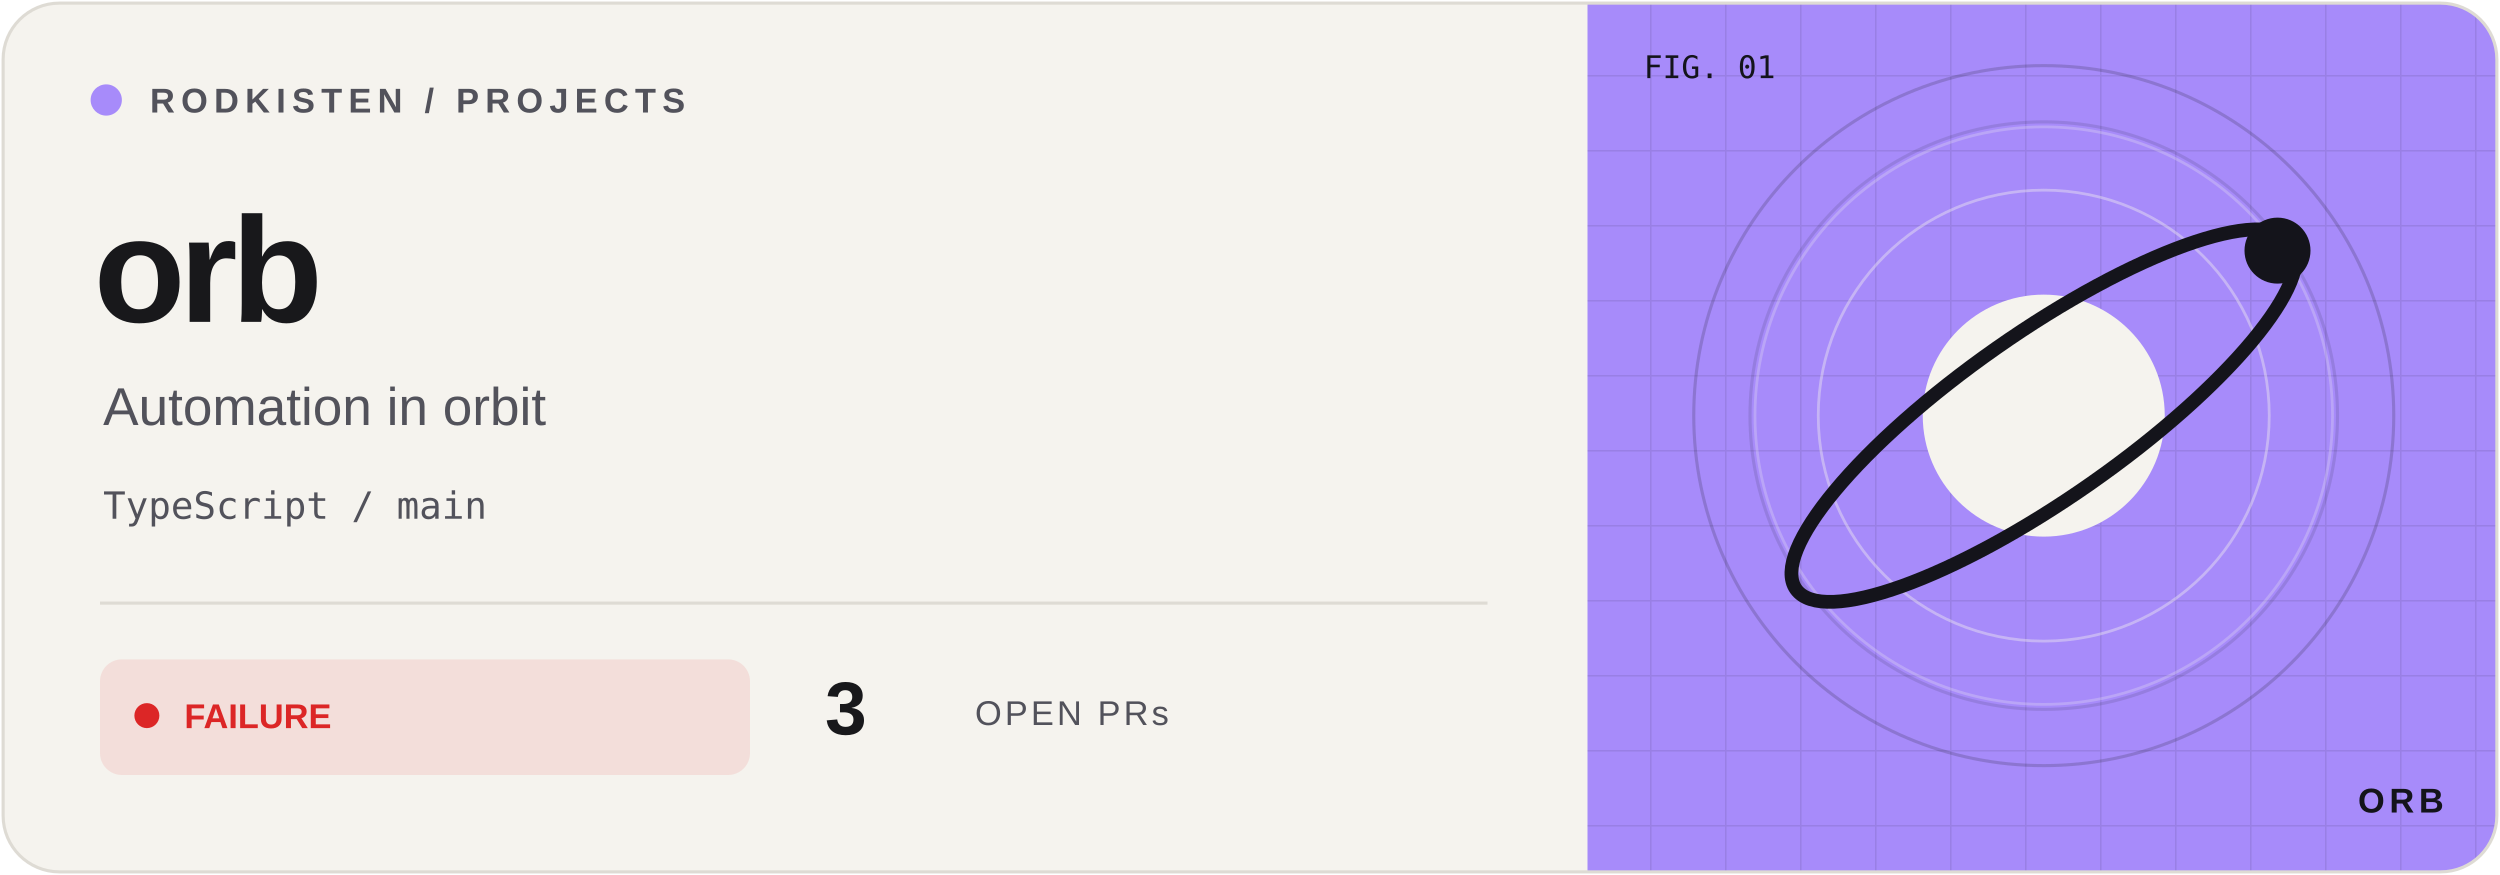
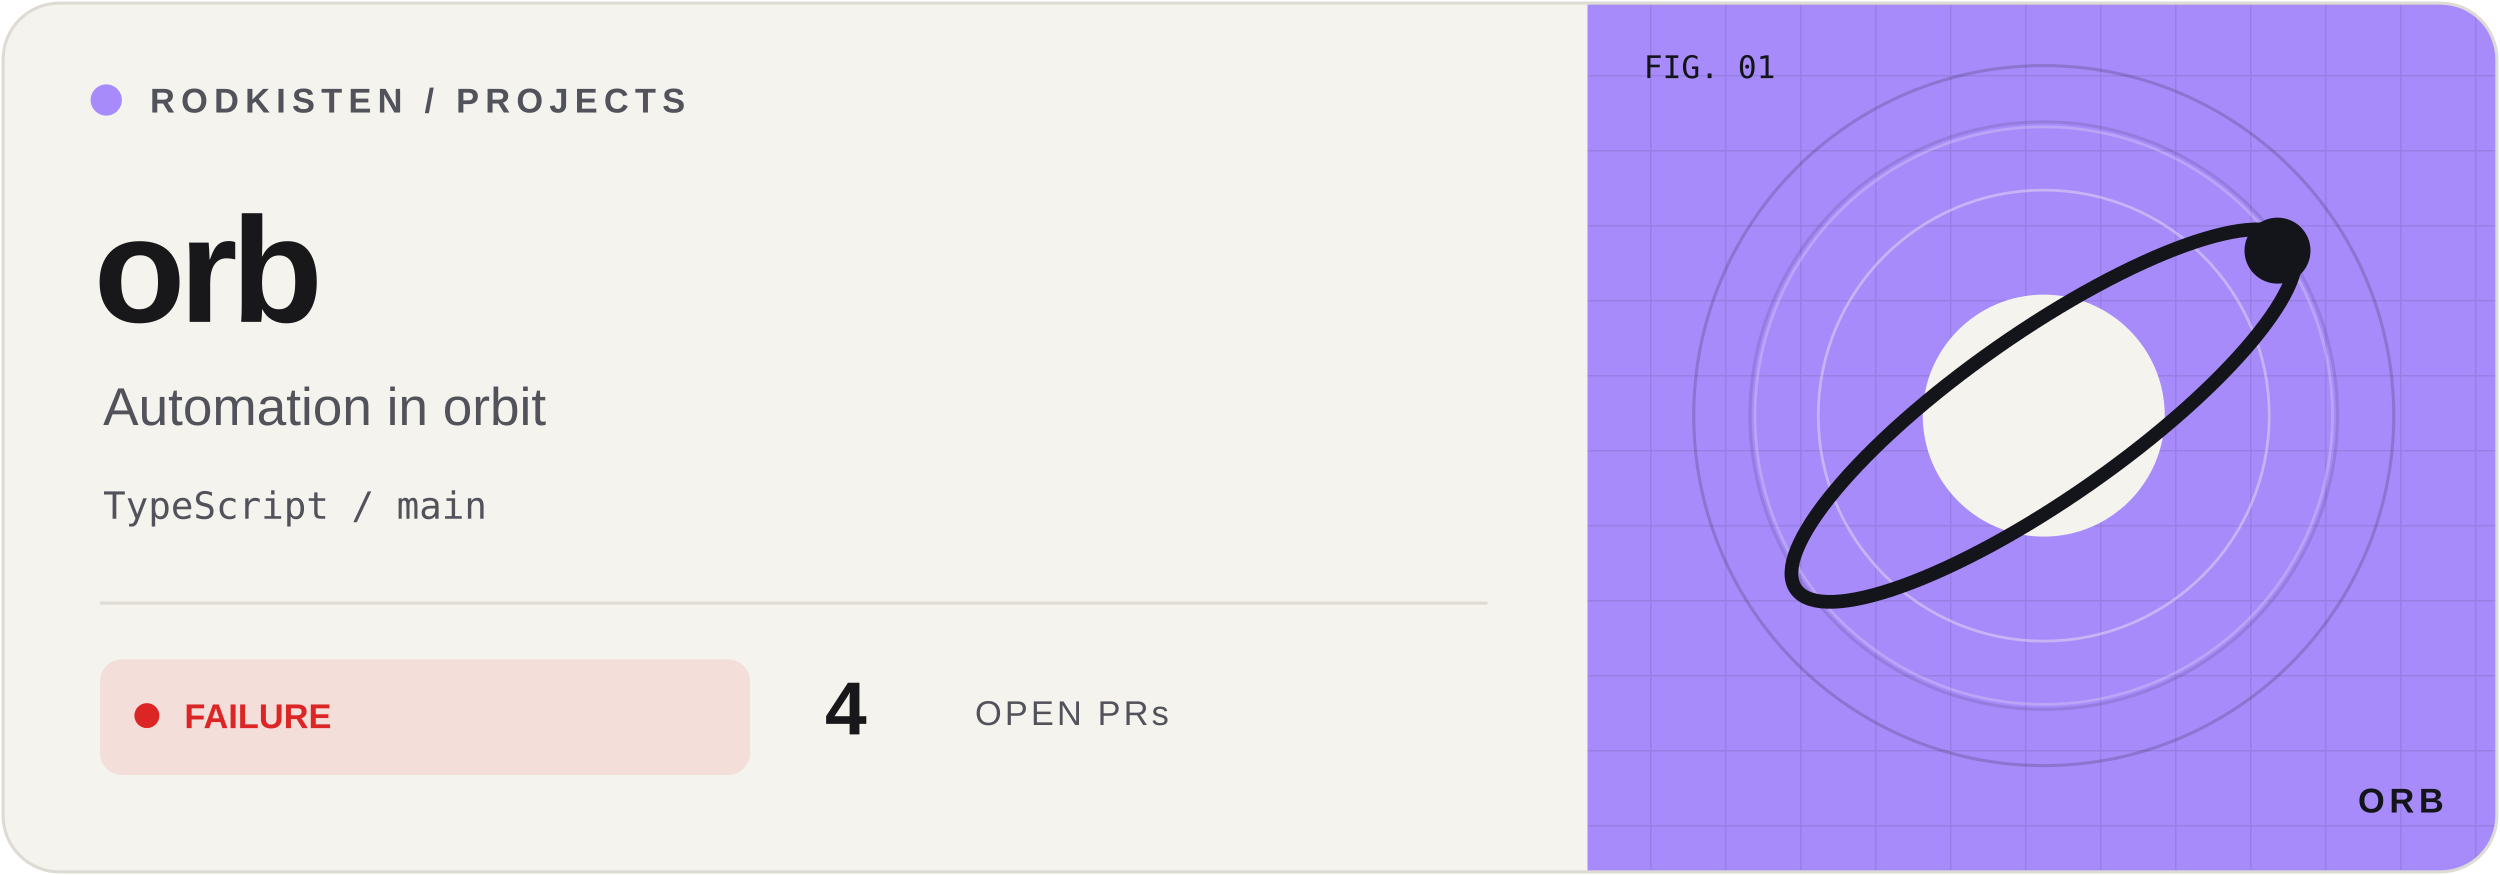
<svg xmlns="http://www.w3.org/2000/svg" width="800" height="280" viewBox="0 0 800 280">
  <defs>
    <clipPath id="frame">
      <rect x="1" y="1" width="798" height="278" rx="18" />
    </clipPath>
    <pattern id="grid" width="24" height="24" patternUnits="userSpaceOnUse">
      <path d="M24 0H0V24" fill="none" stroke="#14141b" stroke-opacity=".09" />
    </pattern>
  </defs>
  <g clip-path="url(#frame)">
    <rect width="800" height="280" fill="#f5f3ee" />
    <rect x="508" width="292" height="280" fill="#a78bfa" />
    <rect x="508" width="292" height="280" fill="url(#grid)" />
    <circle cx="654" cy="133" r="112" fill="none" stroke="#14141b" stroke-opacity=".18" />
    <circle cx="654" cy="133" r="94" fill="none" stroke="#14141b" stroke-opacity=".12" />
    <g transform="translate(654 133) scale(.88)" color="#a78bfa">
      <circle r="105" fill="none" stroke="#f5f3ee" opacity=".25" />
      <circle r="82" fill="none" stroke="#f5f3ee" opacity=".4" />
      <circle r="44" fill="#f5f3ee" />
      <ellipse rx="110" ry="30" transform="rotate(-35)" fill="none" stroke="#14141b" stroke-width="5" />
      <circle cx="85" cy="-60" r="12" fill="#14141b" />
    </g>
    <g font-family="Geist,Arial,sans-serif">
      <circle cx="34" cy="32" r="5" fill="#a78bfa" />
      <text x="48" y="36" font-size="11" font-weight="600" letter-spacing="2" fill="#52525b">RODKISTEN / PROJECTS</text>
      <text x="30" y="103" font-size="48" letter-spacing="-2" font-weight="700" fill="#18181b">orb</text>
      <text x="33" y="136" font-size="17" fill="#52525b">Automation in orbit</text>
      <text x="33" y="166" font-size="12" font-family="monospace" fill="#52525b">TypeScript / main</text>
      <path d="M32 193H476" stroke="#dedbd4" />
      <rect x="32" y="211" width="208" height="37" rx="7" fill="#dc2626" fill-opacity=".10" />
      <circle cx="47" cy="229" r="4" fill="#dc2626" />
      <text x="59" y="233" font-size="11" font-weight="700" fill="#dc2626">FAILURE</text>
-       <text x="264" y="235" font-size="24" font-weight="700" fill="#18181b">3</text>
+       <text x="264" y="235" font-size="24" font-weight="700" fill="#18181b">4</text>
      <text x="312" y="232" font-size="11" letter-spacing="1" fill="#52525b">OPEN PRs</text>
      <text x="526" y="25" font-size="10" font-family="monospace" fill="#14141b">FIG. 01</text>
      <text x="782" y="260" text-anchor="end" font-size="11" font-weight="700" letter-spacing="1.5" fill="#14141b">ORB</text>
    </g>
  </g>
  <rect x="1" y="1" width="798" height="278" rx="18" fill="none" stroke="#dedbd4" />
</svg>
